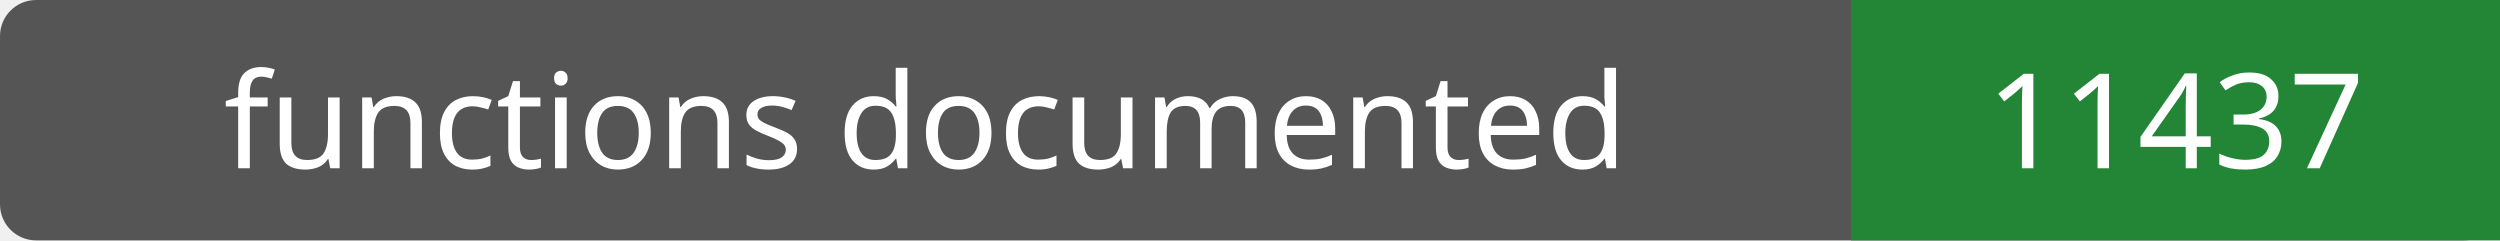
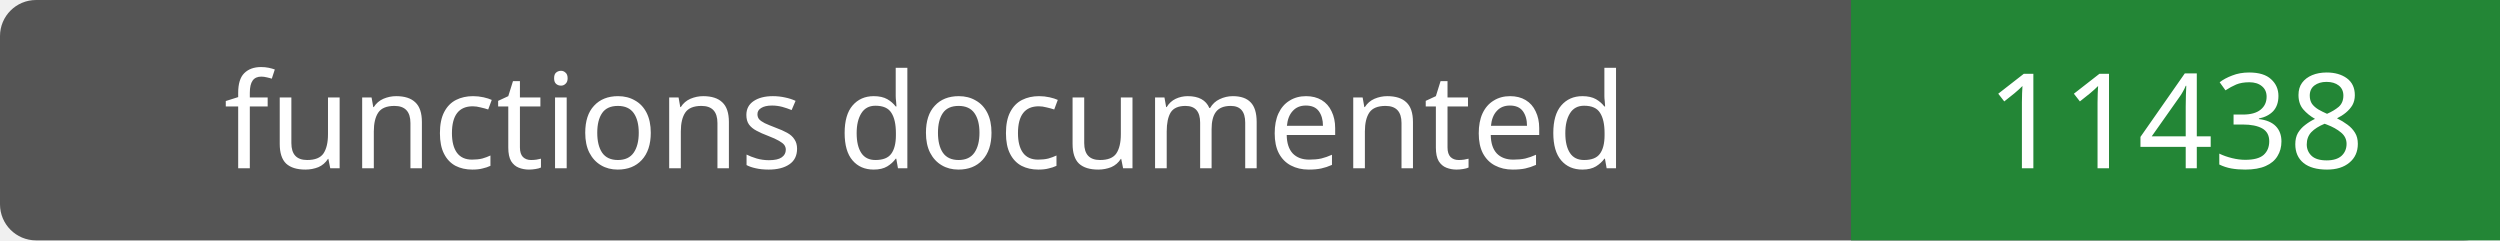
- <svg xmlns="http://www.w3.org/2000/svg" width="208" height="20" role="img" aria-label="functions documented: 11437">
+ <svg xmlns="http://www.w3.org/2000/svg" width="208" height="20" role="img" aria-label="functions documented: 11438">
  <rect width="208" height="20" rx="3" fill="#555" />
  <path fill="#238636" d="M154 0h54v20H154z" />
  <g fill="#fff" text-anchor="middle" font-family="Verdana,sans-serif" font-size="11">
    <text x="77.0" y="14">functions documented</text>
-     <text x="181.0" y="14">11437</text>
+     <text x="181.0" y="14">11438</text>
  </g>
</svg>
